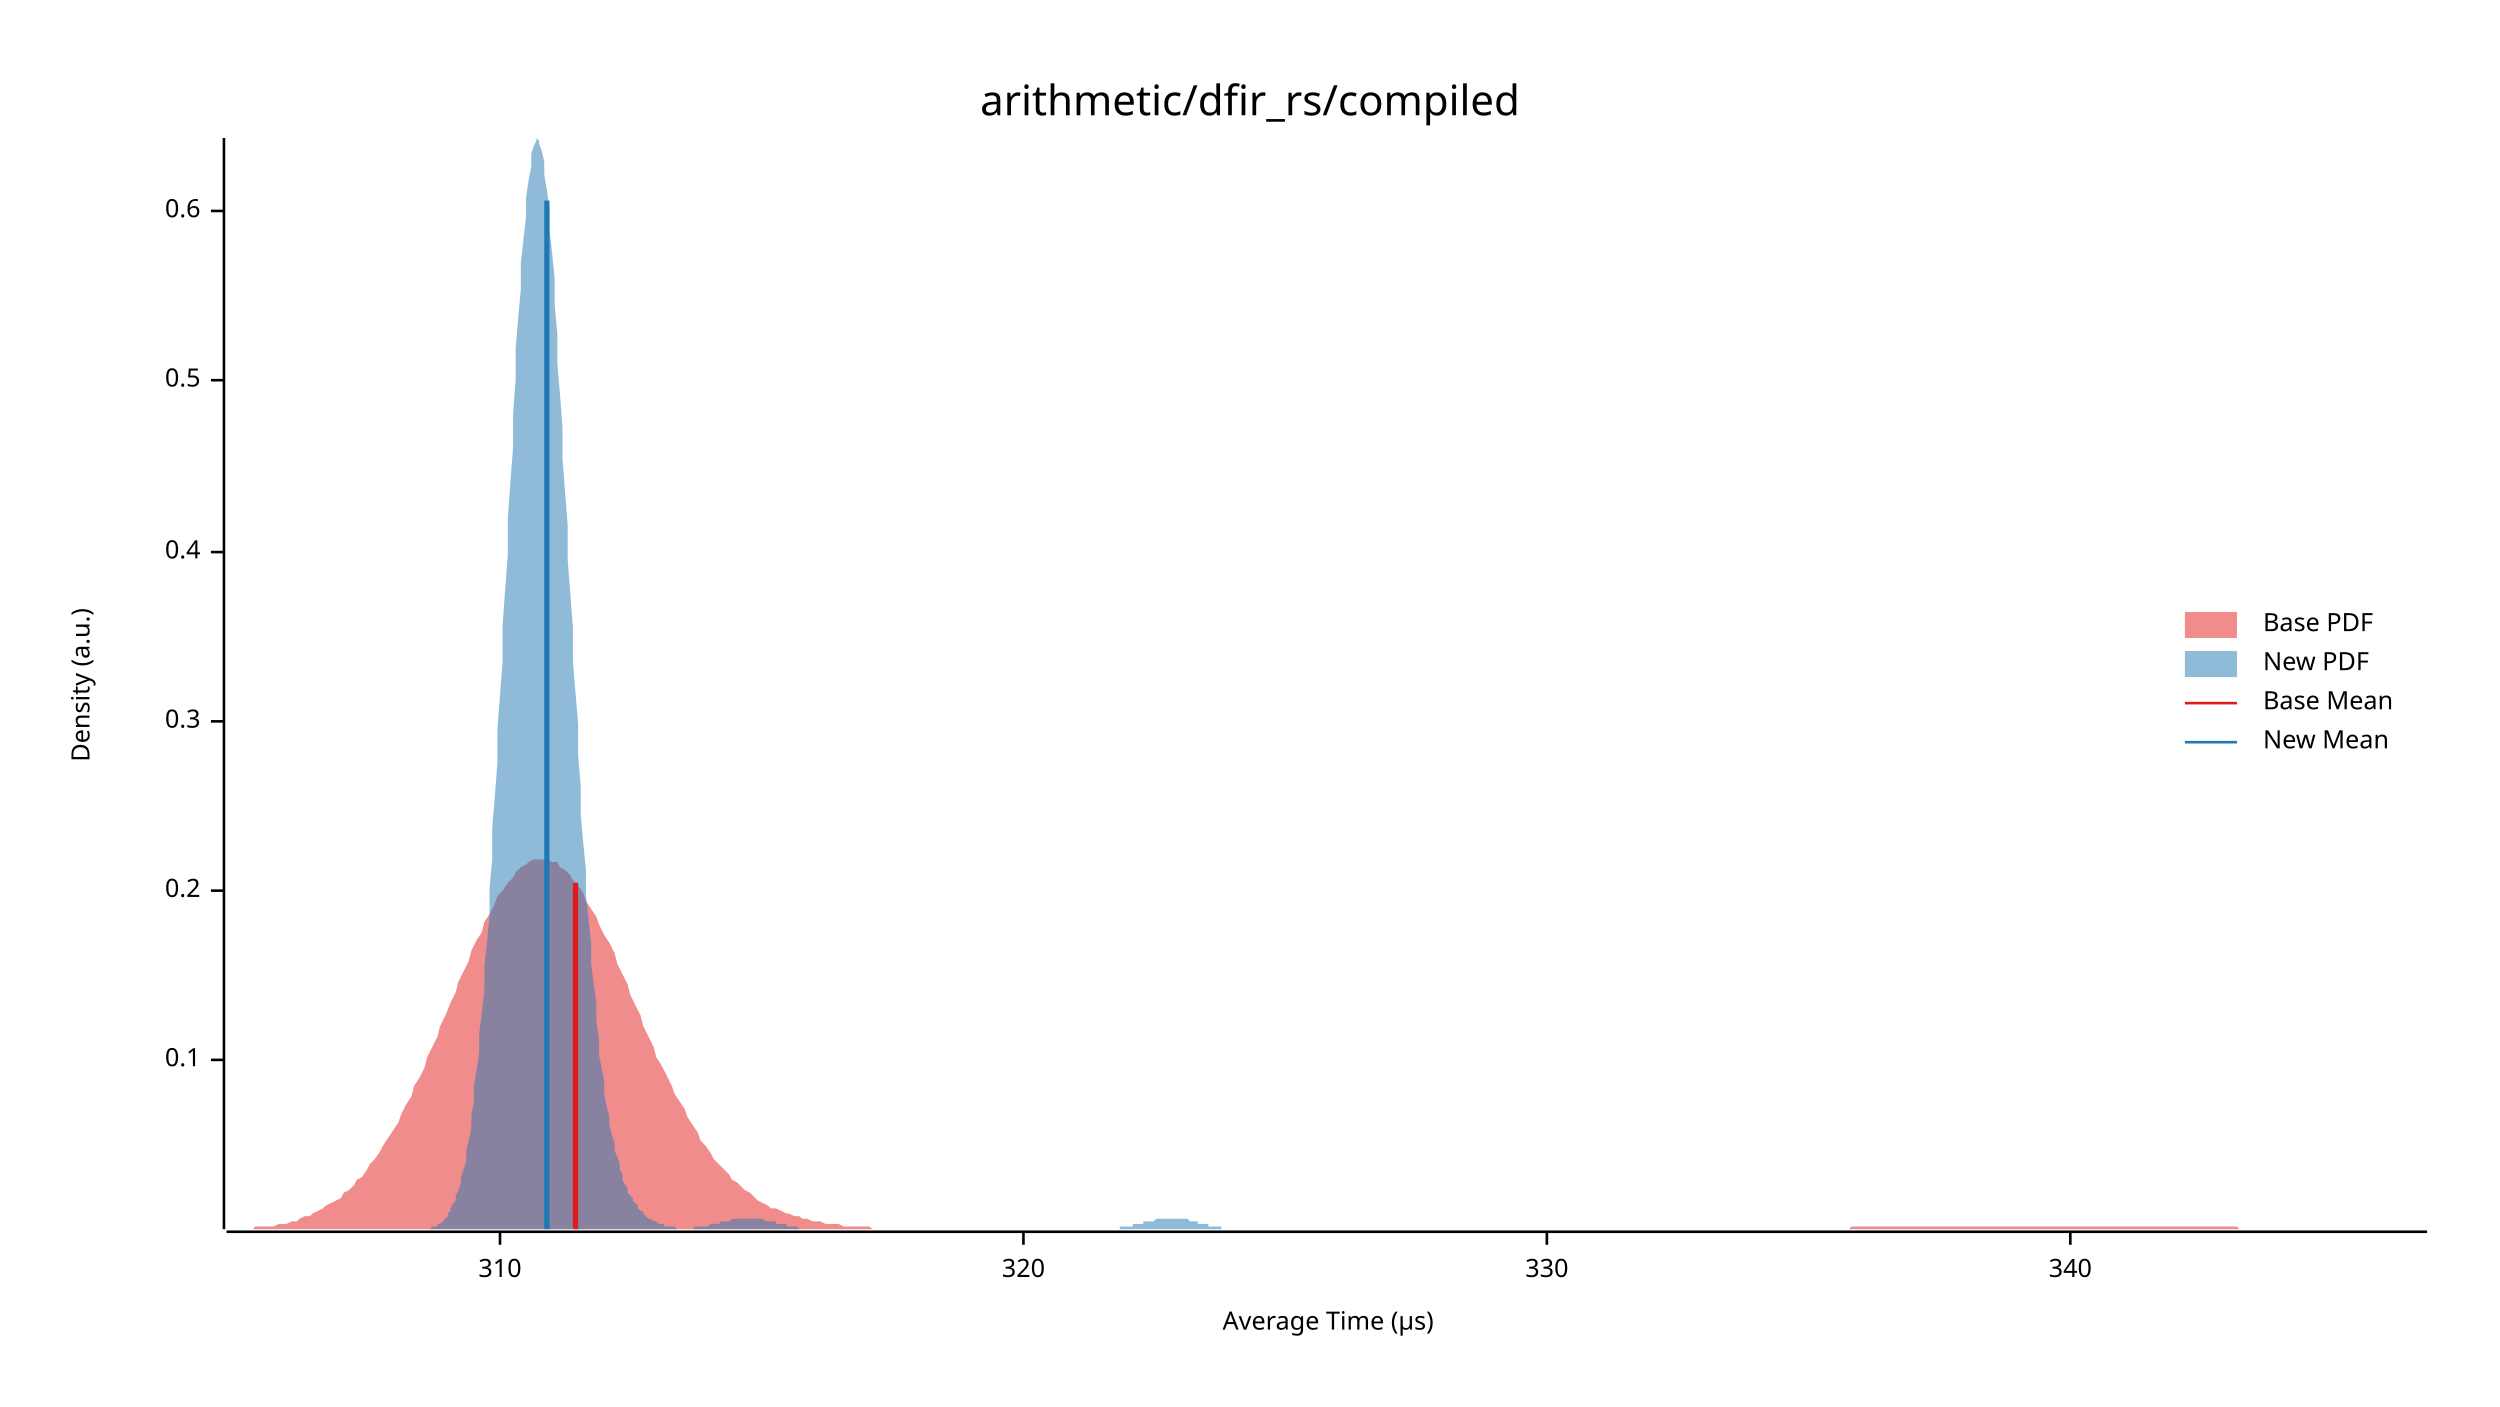
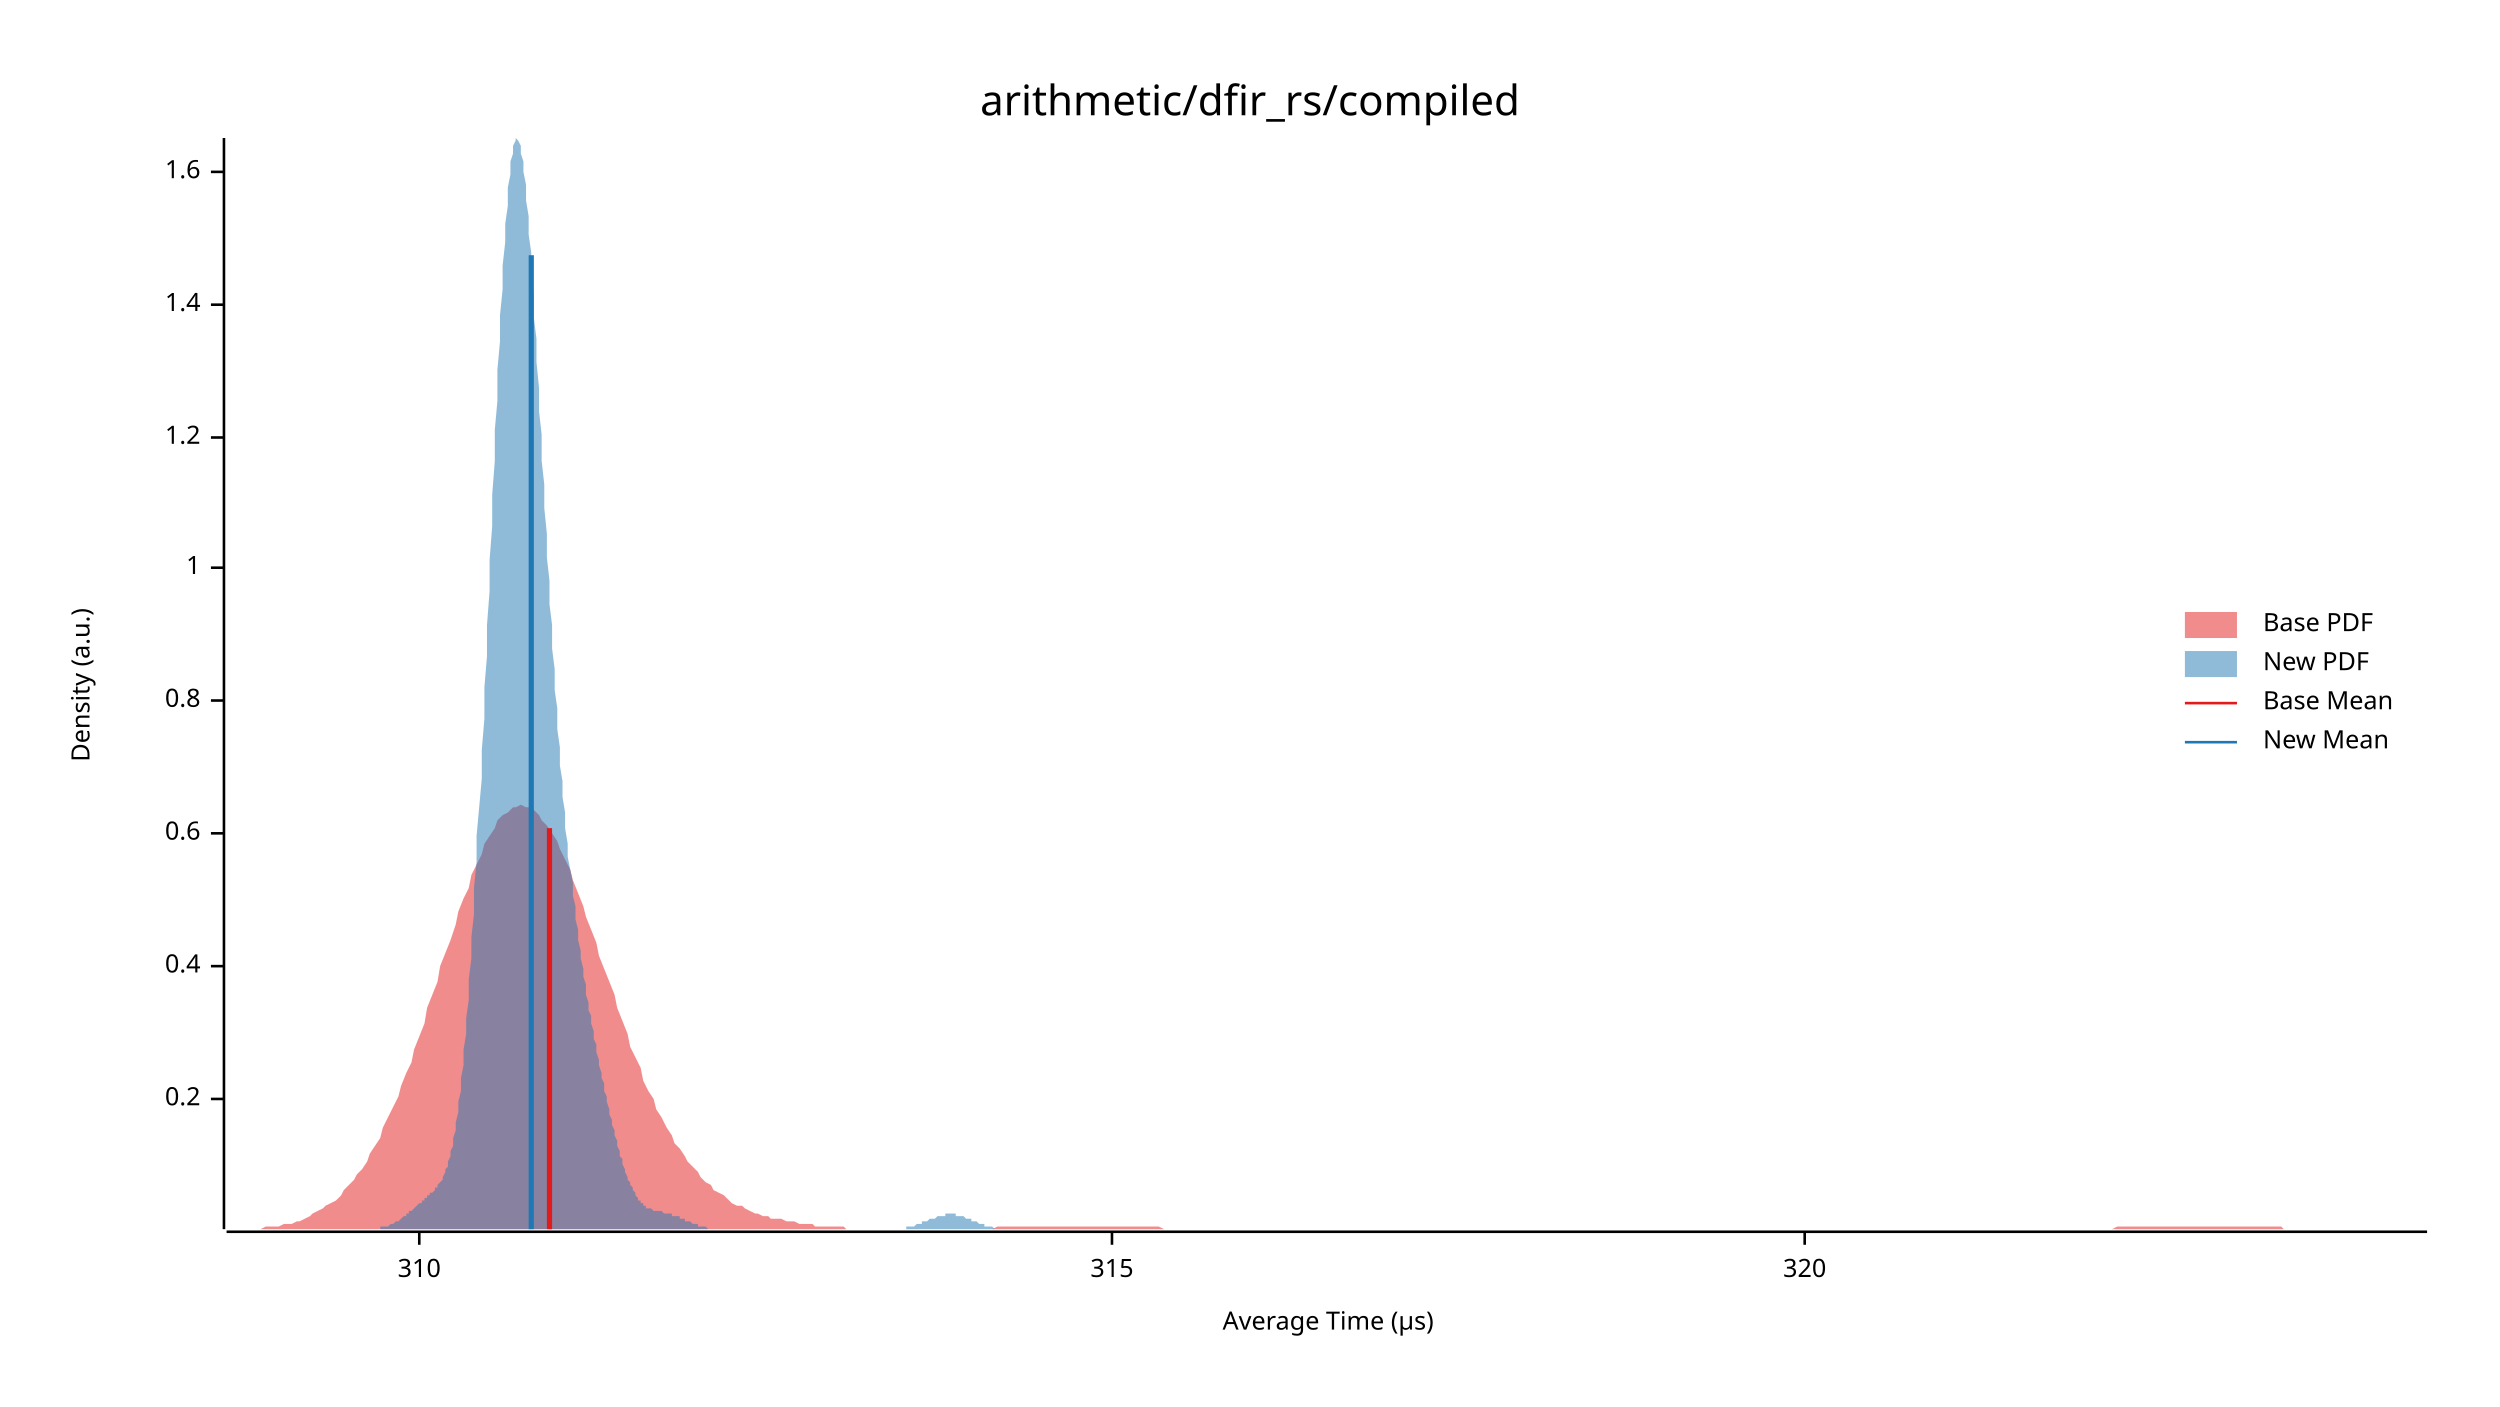
<svg xmlns="http://www.w3.org/2000/svg" width="960" height="540" viewBox="0 0 960 540">
  <text x="480" y="32" dy="0.76em" text-anchor="middle" font-family="sans-serif" font-size="16.129" opacity="1" fill="#000000">
arithmetic/dfir_rs/compiled
</text>
  <text x="27" y="263" dy="0.76em" text-anchor="middle" font-family="sans-serif" font-size="9.677" opacity="1" fill="#000000" transform="rotate(270, 27, 263)">
Density (a.u.)
</text>
  <text x="510" y="513" dy="-0.5ex" text-anchor="middle" font-family="sans-serif" font-size="9.677" opacity="1" fill="#000000">
Average Time (µs)
</text>
  <polyline fill="none" opacity="1" stroke="#000000" stroke-width="1" points="86,53 86,472 " />
-   <text x="77" y="407" dy="0.5ex" text-anchor="end" font-family="sans-serif" font-size="9.677" opacity="1" fill="#000000">
- 0.1
- </text>
-   <polyline fill="none" opacity="1" stroke="#000000" stroke-width="1" points="81,407 86,407 " />
-   <text x="77" y="342" dy="0.5ex" text-anchor="end" font-family="sans-serif" font-size="9.677" opacity="1" fill="#000000">
+   <text x="77" y="422" dy="0.5ex" text-anchor="end" font-family="sans-serif" font-size="9.677" opacity="1" fill="#000000">
0.2
</text>
-   <polyline fill="none" opacity="1" stroke="#000000" stroke-width="1" points="81,342 86,342 " />
-   <text x="77" y="277" dy="0.5ex" text-anchor="end" font-family="sans-serif" font-size="9.677" opacity="1" fill="#000000">
- 0.3
- </text>
-   <polyline fill="none" opacity="1" stroke="#000000" stroke-width="1" points="81,277 86,277 " />
-   <text x="77" y="212" dy="0.5ex" text-anchor="end" font-family="sans-serif" font-size="9.677" opacity="1" fill="#000000">
+   <polyline fill="none" opacity="1" stroke="#000000" stroke-width="1" points="81,422 86,422 " />
+   <text x="77" y="371" dy="0.5ex" text-anchor="end" font-family="sans-serif" font-size="9.677" opacity="1" fill="#000000">
0.4
</text>
-   <polyline fill="none" opacity="1" stroke="#000000" stroke-width="1" points="81,212 86,212 " />
-   <text x="77" y="146" dy="0.5ex" text-anchor="end" font-family="sans-serif" font-size="9.677" opacity="1" fill="#000000">
- 0.5
- </text>
-   <polyline fill="none" opacity="1" stroke="#000000" stroke-width="1" points="81,146 86,146 " />
-   <text x="77" y="81" dy="0.5ex" text-anchor="end" font-family="sans-serif" font-size="9.677" opacity="1" fill="#000000">
+   <polyline fill="none" opacity="1" stroke="#000000" stroke-width="1" points="81,371 86,371 " />
+   <text x="77" y="320" dy="0.5ex" text-anchor="end" font-family="sans-serif" font-size="9.677" opacity="1" fill="#000000">
0.6
</text>
-   <polyline fill="none" opacity="1" stroke="#000000" stroke-width="1" points="81,81 86,81 " />
+   <polyline fill="none" opacity="1" stroke="#000000" stroke-width="1" points="81,320 86,320 " />
+   <text x="77" y="269" dy="0.5ex" text-anchor="end" font-family="sans-serif" font-size="9.677" opacity="1" fill="#000000">
+ 0.8
+ </text>
+   <polyline fill="none" opacity="1" stroke="#000000" stroke-width="1" points="81,269 86,269 " />
+   <text x="77" y="218" dy="0.5ex" text-anchor="end" font-family="sans-serif" font-size="9.677" opacity="1" fill="#000000">
+ 1
+ </text>
+   <polyline fill="none" opacity="1" stroke="#000000" stroke-width="1" points="81,218 86,218 " />
+   <text x="77" y="168" dy="0.5ex" text-anchor="end" font-family="sans-serif" font-size="9.677" opacity="1" fill="#000000">
+ 1.2
+ </text>
+   <polyline fill="none" opacity="1" stroke="#000000" stroke-width="1" points="81,168 86,168 " />
+   <text x="77" y="117" dy="0.5ex" text-anchor="end" font-family="sans-serif" font-size="9.677" opacity="1" fill="#000000">
+ 1.4
+ </text>
+   <polyline fill="none" opacity="1" stroke="#000000" stroke-width="1" points="81,117 86,117 " />
+   <text x="77" y="66" dy="0.5ex" text-anchor="end" font-family="sans-serif" font-size="9.677" opacity="1" fill="#000000">
+ 1.6
+ </text>
+   <polyline fill="none" opacity="1" stroke="#000000" stroke-width="1" points="81,66 86,66 " />
  <polyline fill="none" opacity="1" stroke="#000000" stroke-width="1" points="87,473 932,473 " />
-   <text x="192" y="483" dy="0.76em" text-anchor="middle" font-family="sans-serif" font-size="9.677" opacity="1" fill="#000000">
+   <text x="161" y="483" dy="0.76em" text-anchor="middle" font-family="sans-serif" font-size="9.677" opacity="1" fill="#000000">
310
</text>
-   <polyline fill="none" opacity="1" stroke="#000000" stroke-width="1" points="192,473 192,478 " />
-   <text x="393" y="483" dy="0.76em" text-anchor="middle" font-family="sans-serif" font-size="9.677" opacity="1" fill="#000000">
+   <polyline fill="none" opacity="1" stroke="#000000" stroke-width="1" points="161,473 161,478 " />
+   <text x="427" y="483" dy="0.76em" text-anchor="middle" font-family="sans-serif" font-size="9.677" opacity="1" fill="#000000">
+ 315
+ </text>
+   <polyline fill="none" opacity="1" stroke="#000000" stroke-width="1" points="427,473 427,478 " />
+   <text x="693" y="483" dy="0.76em" text-anchor="middle" font-family="sans-serif" font-size="9.677" opacity="1" fill="#000000">
320
</text>
-   <polyline fill="none" opacity="1" stroke="#000000" stroke-width="1" points="393,473 393,478 " />
-   <text x="594" y="483" dy="0.76em" text-anchor="middle" font-family="sans-serif" font-size="9.677" opacity="1" fill="#000000">
- 330
- </text>
-   <polyline fill="none" opacity="1" stroke="#000000" stroke-width="1" points="594,473 594,478 " />
-   <text x="795" y="483" dy="0.76em" text-anchor="middle" font-family="sans-serif" font-size="9.677" opacity="1" fill="#000000">
- 340
- </text>
-   <polyline fill="none" opacity="1" stroke="#000000" stroke-width="1" points="795,473 795,478 " />
-   <polygon opacity="0.5" fill="#E31A1C" points="87,472 88,472 90,472 92,472 93,472 95,472 97,472 98,471 100,471 102,471 103,471 105,471 107,470 109,470 110,470 112,469 114,469 115,468 117,467 119,467 120,466 122,465 124,464 125,463 127,462 129,461 131,460 132,458 134,457 136,455 137,453 139,452 141,449 142,447 144,445 146,442 147,440 149,437 151,434 153,431 154,428 156,424 158,421 159,417 161,414 163,410 164,406 166,402 168,398 169,394 171,390 173,385 175,381 176,377 178,373 180,369 181,365 183,361 185,358 186,354 188,351 190,347 191,344 193,342 195,339 197,337 198,335 200,333 202,332 203,331 205,330 207,330 208,330 210,330 212,331 214,331 215,333 217,334 219,336 220,338 222,340 224,343 225,346 227,349 229,352 230,355 232,359 234,362 236,366 237,370 239,374 241,378 242,382 244,386 246,390 247,394 249,398 251,402 252,406 254,409 256,413 258,417 259,420 261,423 263,426 264,429 266,432 268,435 269,438 271,440 273,443 274,445 276,447 278,449 280,451 281,453 283,454 285,456 286,457 288,458 290,460 291,461 293,462 295,463 296,464 298,464 300,465 302,466 303,466 305,467 307,467 308,468 310,468 312,469 313,469 315,469 317,470 318,470 320,470 322,470 324,471 325,471 327,471 329,471 330,471 332,471 334,471 335,472 337,472 339,472 341,472 342,472 344,472 346,472 347,472 349,472 351,472 352,472 354,472 356,472 357,472 359,472 361,472 363,472 364,472 366,472 368,472 369,472 371,472 373,472 374,472 376,472 378,472 379,472 381,472 383,472 385,472 386,472 388,472 390,472 391,472 393,472 395,472 396,472 398,472 400,472 401,472 403,472 405,472 407,472 408,472 410,472 412,472 413,472 415,472 417,472 418,472 420,472 422,472 423,472 425,472 427,472 429,472 430,472 432,472 434,472 435,472 437,472 439,472 440,472 442,472 444,472 445,472 447,472 449,472 451,472 452,472 454,472 456,472 457,472 459,472 461,472 462,472 464,472 466,472 468,472 469,472 471,472 473,472 474,472 476,472 478,472 479,472 481,472 483,472 484,472 486,472 488,472 490,472 491,472 493,472 495,472 496,472 498,472 500,472 501,472 503,472 505,472 506,472 508,472 510,472 512,472 513,472 515,472 517,472 518,472 520,472 522,472 523,472 525,472 527,472 528,472 530,472 532,472 534,472 535,472 537,472 539,472 540,472 542,472 544,472 545,472 547,472 549,472 550,472 552,472 554,472 556,472 557,472 559,472 561,472 562,472 564,472 566,472 567,472 569,472 571,472 573,472 574,472 576,472 578,472 579,472 581,472 583,472 584,472 586,472 588,472 589,472 591,472 593,472 595,472 596,472 598,472 600,472 601,472 603,472 605,472 606,472 608,472 610,472 611,472 613,472 615,472 617,472 618,472 620,472 622,472 623,472 625,472 627,472 628,472 630,472 632,472 633,472 635,472 637,472 639,472 640,472 642,472 644,472 645,472 647,472 649,472 650,472 652,472 654,472 655,472 657,472 659,472 661,472 662,472 664,472 666,472 667,472 669,472 671,472 672,472 674,472 676,472 677,472 679,472 681,472 683,472 684,472 686,472 688,472 689,472 691,472 693,472 694,472 696,472 698,472 700,472 701,472 703,472 705,472 706,472 708,472 710,472 711,471 713,471 715,471 716,471 718,471 720,471 722,471 723,471 725,471 727,471 728,471 730,471 732,471 733,471 735,471 737,471 738,471 740,471 742,471 744,471 745,471 747,471 749,471 750,471 752,471 754,471 755,471 757,471 759,471 760,471 762,471 764,471 766,471 767,471 769,471 771,471 772,471 774,471 776,471 777,471 779,471 781,471 782,471 784,471 786,471 788,471 789,471 791,471 793,471 794,471 796,471 798,471 799,471 801,471 803,471 804,471 806,471 808,471 810,471 811,471 813,471 815,471 816,471 818,471 820,471 821,471 823,471 825,471 827,471 828,471 830,471 832,471 833,471 835,471 837,471 838,471 840,471 842,471 843,471 845,471 847,471 849,471 850,471 852,471 854,471 855,471 857,471 859,471 860,472 862,472 864,472 865,472 867,472 869,472 871,472 872,472 874,472 876,472 877,472 879,472 881,472 882,472 884,472 886,472 887,472 889,472 891,472 893,472 894,472 896,472 898,472 899,472 901,472 903,472 904,472 906,472 908,472 909,472 911,472 913,472 915,472 916,472 918,472 920,472 921,472 923,472 925,472 926,472 928,472 930,472 932,472 932,472 87,472 " />
-   <polygon opacity="0.5" fill="#1F78B4" points="163,472 164,472 165,472 165,472 166,471 166,471 167,471 168,471 168,470 169,470 170,469 170,469 171,468 172,467 172,466 173,465 173,464 174,462 175,461 175,459 176,457 177,454 177,452 178,449 179,446 179,442 180,438 181,433 181,428 182,423 182,417 183,411 184,404 184,397 185,389 186,380 186,371 187,362 188,351 188,341 189,330 189,318 190,306 191,293 191,280 192,267 193,254 193,240 194,226 195,213 195,199 196,185 197,172 197,159 198,146 198,134 199,122 200,111 200,101 201,92 202,83 202,76 203,69 204,64 204,59 205,56 206,54 206,53 207,54 207,55 208,58 209,62 209,67 210,73 211,80 211,88 212,97 213,107 213,117 214,128 214,139 215,151 216,164 216,176 217,189 218,202 218,215 219,228 220,241 220,254 221,266 222,278 222,290 223,302 223,313 224,324 225,334 225,344 226,353 227,362 227,370 228,378 229,385 229,392 230,399 230,405 231,410 232,415 232,420 233,425 234,429 234,432 235,436 236,439 236,442 237,444 238,447 238,449 239,451 239,453 240,455 241,456 241,458 242,459 243,460 243,461 244,462 245,463 245,464 246,465 247,465 247,466 248,467 248,467 249,468 250,468 250,468 251,469 252,469 252,469 253,470 254,470 254,470 255,470 255,471 256,471 257,471 257,471 258,471 259,471 259,471 260,472 261,472 261,472 262,472 263,472 263,472 264,472 264,472 265,472 266,472 266,472 267,471 268,471 268,471 269,471 270,471 270,471 271,471 271,471 272,471 273,470 273,470 274,470 275,470 275,470 276,470 277,469 277,469 278,469 279,469 279,469 280,469 280,469 281,468 282,468 282,468 283,468 284,468 284,468 285,468 286,468 286,468 287,468 288,468 288,468 289,468 289,468 290,468 291,468 291,468 292,468 293,468 293,468 294,469 295,469 295,469 296,469 296,469 297,469 298,469 298,470 299,470 300,470 300,470 301,470 302,470 302,471 303,471 304,471 304,471 305,471 305,471 306,471 307,472 307,472 308,472 309,472 309,472 310,472 311,472 311,472 312,472 312,472 313,472 314,472 314,472 315,472 316,472 316,472 317,472 318,472 318,472 319,472 320,472 320,472 321,472 321,472 322,472 323,472 323,472 324,472 325,472 325,472 326,472 327,472 327,472 328,472 328,472 329,472 330,472 330,472 331,472 332,472 332,472 333,472 334,472 334,472 335,472 336,472 336,472 337,472 337,472 338,472 339,472 339,472 340,472 341,472 341,472 342,472 343,472 343,472 344,472 345,472 345,472 346,472 346,472 347,472 348,472 348,472 349,472 350,472 350,472 351,472 352,472 352,472 353,472 353,472 354,472 355,472 355,472 356,472 357,472 357,472 358,472 359,472 359,472 360,472 361,472 361,472 362,472 362,472 363,472 364,472 364,472 365,472 366,472 366,472 367,472 368,472 368,472 369,472 369,472 370,472 371,472 371,472 372,472 373,472 373,472 374,472 375,472 375,472 376,472 377,472 377,472 378,472 378,472 379,472 380,472 380,472 381,472 382,472 382,472 383,472 384,472 384,472 385,472 386,472 386,472 387,472 387,472 388,472 389,472 389,472 390,472 391,472 391,472 392,472 393,472 393,472 394,472 394,472 395,472 396,472 396,472 397,472 398,472 398,472 399,472 400,472 400,472 401,472 402,472 402,472 403,472 403,472 404,472 405,472 405,472 406,472 407,472 407,472 408,472 409,472 409,472 410,472 410,472 411,472 412,472 412,472 413,472 414,472 414,472 415,472 416,472 416,472 417,472 418,472 418,472 419,472 419,472 420,472 421,472 421,472 422,472 423,472 423,472 424,472 425,472 425,472 426,472 427,472 427,472 428,472 428,472 429,472 430,472 430,471 431,471 432,471 432,471 433,471 434,471 434,471 435,471 435,470 436,470 437,470 437,470 438,470 439,470 439,469 440,469 441,469 441,469 442,469 443,469 443,469 444,468 444,468 445,468 446,468 446,468 447,468 448,468 448,468 449,468 450,468 450,468 451,468 451,468 452,468 453,468 453,468 454,468 455,468 455,468 456,468 457,469 457,469 458,469 459,469 459,469 460,469 460,470 461,470 462,470 462,470 463,470 464,470 464,471 465,471 466,471 466,471 467,471 468,471 468,471 469,471 469,472 470,472 471,472 471,472 472,472 473,472 473,472 474,472 475,472 475,472 476,472 476,472 477,472 478,472 478,472 479,472 480,472 480,472 481,472 482,472 482,472 483,472 483,472 163,472 " />
-   <polyline fill="none" opacity="1" stroke="#E31A1C" stroke-width="2" points="221,472 221,339 " />
-   <polyline fill="none" opacity="1" stroke="#1F78B4" stroke-width="2" points="210,472 210,77 " />
+   <polyline fill="none" opacity="1" stroke="#000000" stroke-width="1" points="693,473 693,478 " />
+   <polygon opacity="0.5" fill="#E31A1C" points="87,472 88,472 90,472 92,472 93,472 95,472 97,472 98,472 100,472 102,471 103,471 105,471 107,471 109,470 110,470 112,470 114,469 115,469 117,468 119,467 120,466 122,465 124,464 125,463 127,462 129,461 131,459 132,457 134,455 136,453 137,451 139,449 141,446 142,443 144,440 146,437 147,433 149,429 151,425 153,421 154,417 156,412 158,408 159,403 161,398 163,393 164,387 166,382 168,377 169,371 171,366 173,361 175,355 176,350 178,345 180,341 181,336 183,332 185,328 186,324 188,321 190,318 191,315 193,313 195,312 197,310 198,310 200,309 202,310 203,310 205,311 207,313 208,315 210,317 212,320 214,323 215,326 217,330 219,334 220,338 222,343 224,348 225,352 227,357 229,362 230,367 232,372 234,377 236,382 237,387 239,392 241,397 242,402 244,406 246,410 247,415 249,419 251,422 252,426 254,429 256,433 258,436 259,439 261,441 263,444 264,446 266,448 268,450 269,452 271,454 273,455 274,457 276,458 278,459 280,461 281,462 283,463 285,463 286,464 288,465 290,466 291,466 293,467 295,467 296,468 298,468 300,468 302,469 303,469 305,469 307,470 308,470 310,470 312,470 313,471 315,471 317,471 318,471 320,471 322,471 324,471 325,472 327,472 329,472 330,472 332,472 334,472 335,472 337,472 339,472 341,472 342,472 344,472 346,472 347,472 349,472 351,472 352,472 354,472 356,472 357,472 359,472 361,472 363,472 364,472 366,472 368,472 369,472 371,472 373,472 374,472 376,472 378,472 379,472 381,472 383,471 385,471 386,471 388,471 390,471 391,471 393,471 395,471 396,471 398,471 400,471 401,471 403,471 405,471 407,471 408,471 410,471 412,471 413,471 415,471 417,471 418,471 420,471 422,471 423,471 425,471 427,471 429,471 430,471 432,471 434,471 435,471 437,471 439,471 440,471 442,471 444,471 445,471 447,472 449,472 451,472 452,472 454,472 456,472 457,472 459,472 461,472 462,472 464,472 466,472 468,472 469,472 471,472 473,472 474,472 476,472 478,472 479,472 481,472 483,472 484,472 486,472 488,472 490,472 491,472 493,472 495,472 496,472 498,472 500,472 501,472 503,472 505,472 506,472 508,472 510,472 512,472 513,472 515,472 517,472 518,472 520,472 522,472 523,472 525,472 527,472 528,472 530,472 532,472 534,472 535,472 537,472 539,472 540,472 542,472 544,472 545,472 547,472 549,472 550,472 552,472 554,472 556,472 557,472 559,472 561,472 562,472 564,472 566,472 567,472 569,472 571,472 573,472 574,472 576,472 578,472 579,472 581,472 583,472 584,472 586,472 588,472 589,472 591,472 593,472 595,472 596,472 598,472 600,472 601,472 603,472 605,472 606,472 608,472 610,472 611,472 613,472 615,472 617,472 618,472 620,472 622,472 623,472 625,472 627,472 628,472 630,472 632,472 633,472 635,472 637,472 639,472 640,472 642,472 644,472 645,472 647,472 649,472 650,472 652,472 654,472 655,472 657,472 659,472 661,472 662,472 664,472 666,472 667,472 669,472 671,472 672,472 674,472 676,472 677,472 679,472 681,472 683,472 684,472 686,472 688,472 689,472 691,472 693,472 694,472 696,472 698,472 700,472 701,472 703,472 705,472 706,472 708,472 710,472 711,472 713,472 715,472 716,472 718,472 720,472 722,472 723,472 725,472 727,472 728,472 730,472 732,472 733,472 735,472 737,472 738,472 740,472 742,472 744,472 745,472 747,472 749,472 750,472 752,472 754,472 755,472 757,472 759,472 760,472 762,472 764,472 766,472 767,472 769,472 771,472 772,472 774,472 776,472 777,472 779,472 781,472 782,472 784,472 786,472 788,472 789,472 791,472 793,472 794,472 796,472 798,472 799,472 801,472 803,472 804,472 806,472 808,472 810,472 811,472 813,471 815,471 816,471 818,471 820,471 821,471 823,471 825,471 827,471 828,471 830,471 832,471 833,471 835,471 837,471 838,471 840,471 842,471 843,471 845,471 847,471 849,471 850,471 852,471 854,471 855,471 857,471 859,471 860,471 862,471 864,471 865,471 867,471 869,471 871,471 872,471 874,471 876,471 877,472 879,472 881,472 882,472 884,472 886,472 887,472 889,472 891,472 893,472 894,472 896,472 898,472 899,472 901,472 903,472 904,472 906,472 908,472 909,472 911,472 913,472 915,472 916,472 918,472 920,472 921,472 923,472 925,472 926,472 928,472 930,472 932,472 932,472 87,472 " />
+   <polygon opacity="0.5" fill="#1F78B4" points="138,472 138,472 139,472 139,472 140,472 140,472 141,472 141,472 142,472 142,472 143,472 143,472 144,472 144,472 145,472 145,472 146,472 146,471 147,471 147,471 148,471 148,471 149,471 150,470 150,470 151,470 151,470 152,469 152,469 153,469 153,469 154,468 154,468 155,467 155,467 156,467 156,466 157,466 157,465 158,465 158,465 159,464 159,464 160,463 160,463 161,462 161,462 162,462 162,461 163,461 163,460 164,460 164,459 165,459 165,458 166,458 166,458 167,457 167,456 168,456 168,455 169,454 169,454 170,453 170,452 171,450 171,449 172,448 172,446 173,444 173,442 174,440 174,437 175,434 175,431 176,427 176,423 177,419 177,414 178,409 178,403 179,397 179,391 180,384 180,376 181,368 181,360 182,351 182,341 183,331 183,321 184,310 185,299 185,288 186,276 186,264 187,252 187,240 188,227 188,215 189,202 189,190 190,177 190,165 191,154 191,142 192,131 192,121 193,111 193,102 194,93 194,86 195,79 195,72 196,67 196,62 197,59 197,56 198,54 198,53 199,54 199,54 200,56 200,59 201,62 201,66 202,71 202,77 203,83 203,90 204,97 204,105 205,113 205,122 206,130 206,139 207,149 207,158 208,167 208,177 209,186 209,195 210,205 210,214 211,223 211,232 212,240 212,249 213,257 213,265 214,272 214,280 215,287 215,294 216,300 216,306 217,312 217,318 218,324 218,329 219,334 220,339 220,344 221,348 221,353 222,357 222,361 223,365 223,368 224,372 224,375 225,378 225,382 226,385 226,388 227,390 227,393 228,396 228,399 229,401 229,404 230,407 230,409 231,412 231,414 232,416 232,419 233,421 233,423 234,426 234,428 235,430 235,432 236,434 236,436 237,438 237,440 238,442 238,444 239,445 239,447 240,449 240,450 241,452 241,453 242,454 242,455 243,456 243,457 244,458 244,459 245,460 245,461 246,461 246,462 247,462 247,463 248,463 248,464 249,464 249,464 250,464 250,464 251,465 251,465 252,465 252,465 253,465 253,465 254,465 255,466 255,466 256,466 256,466 257,466 257,466 258,466 258,467 259,467 259,467 260,467 260,467 261,467 261,468 262,468 262,468 263,468 263,469 264,469 264,469 265,469 265,469 266,470 266,470 267,470 267,470 268,470 268,471 269,471 269,471 270,471 270,471 271,471 271,471 272,472 272,472 273,472 273,472 274,472 274,472 275,472 275,472 276,472 276,472 277,472 277,472 278,472 278,472 279,472 279,472 280,472 280,472 281,472 281,472 282,472 282,472 283,472 283,472 284,472 284,472 285,472 285,472 286,472 286,472 287,472 287,472 288,472 288,472 289,472 290,472 290,472 291,472 291,472 292,472 292,472 293,472 293,472 294,472 294,472 295,472 295,472 296,472 296,472 297,472 297,472 298,472 298,472 299,472 299,472 300,472 300,472 301,472 301,472 302,472 302,472 303,472 303,472 304,472 304,472 305,472 305,472 306,472 306,472 307,472 307,472 308,472 308,472 309,472 309,472 310,472 310,472 311,472 311,472 312,472 312,472 313,472 313,472 314,472 314,472 315,472 315,472 316,472 316,472 317,472 317,472 318,472 318,472 319,472 319,472 320,472 320,472 321,472 321,472 322,472 322,472 323,472 324,472 324,472 325,472 325,472 326,472 326,472 327,472 327,472 328,472 328,472 329,472 329,472 330,472 330,472 331,472 331,472 332,472 332,472 333,472 333,472 334,472 334,472 335,472 335,472 336,472 336,472 337,472 337,472 338,472 338,472 339,472 339,472 340,472 340,472 341,472 341,472 342,472 342,472 343,472 343,472 344,472 344,472 345,472 345,472 346,472 346,472 347,472 347,472 348,472 348,471 349,471 349,471 350,471 350,471 351,471 351,471 352,470 352,470 353,470 353,470 354,470 354,469 355,469 355,469 356,469 356,469 357,468 357,468 358,468 359,468 359,468 360,467 360,467 361,467 361,467 362,467 362,467 363,467 363,466 364,466 364,466 365,466 365,466 366,466 366,466 367,466 367,467 368,467 368,467 369,467 369,467 370,467 370,467 371,468 371,468 372,468 372,468 373,468 373,469 374,469 374,469 375,469 375,469 376,470 376,470 377,470 377,470 378,470 378,471 379,471 379,471 380,471 380,471 381,471 381,471 382,472 382,472 383,472 383,472 384,472 384,472 385,472 385,472 386,472 386,472 387,472 387,472 388,472 388,472 389,472 389,472 390,472 390,472 391,472 391,472 138,472 " />
+   <polyline fill="none" opacity="1" stroke="#E31A1C" stroke-width="2" points="211,472 211,318 " />
+   <polyline fill="none" opacity="1" stroke="#1F78B4" stroke-width="2" points="204,472 204,98 " />
  <text x="869" y="235" dy="0.76em" text-anchor="start" font-family="sans-serif" font-size="9.677" opacity="1" fill="#000000">
Base PDF
</text>
  <text x="869" y="250" dy="0.76em" text-anchor="start" font-family="sans-serif" font-size="9.677" opacity="1" fill="#000000">
New PDF
</text>
  <text x="869" y="265" dy="0.76em" text-anchor="start" font-family="sans-serif" font-size="9.677" opacity="1" fill="#000000">
Base Mean
</text>
  <text x="869" y="280" dy="0.76em" text-anchor="start" font-family="sans-serif" font-size="9.677" opacity="1" fill="#000000">
New Mean
</text>
  <rect x="839" y="235" width="20" height="10" opacity="0.5" fill="#E31A1C" stroke="none" />
  <rect x="839" y="250" width="20" height="10" opacity="0.5" fill="#1F78B4" stroke="none" />
  <polyline fill="none" opacity="1" stroke="#E31A1C" stroke-width="1" points="839,270 859,270 " />
  <polyline fill="none" opacity="1" stroke="#1F78B4" stroke-width="1" points="839,285 859,285 " />
</svg>
